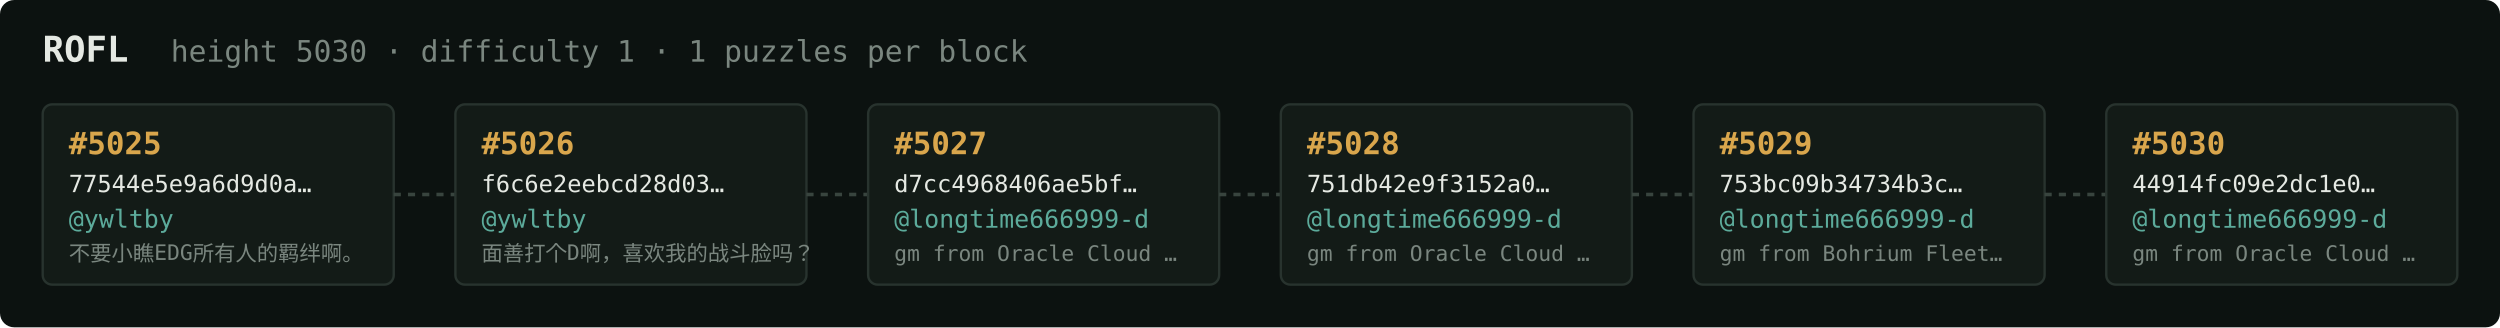
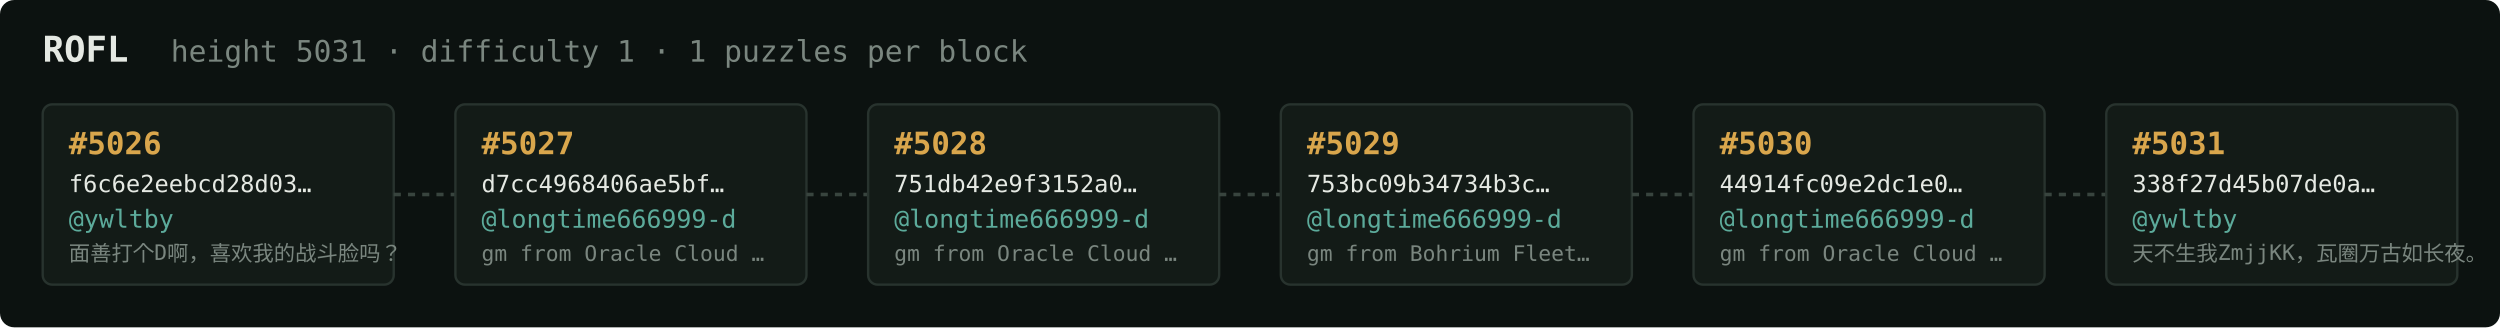
<svg xmlns="http://www.w3.org/2000/svg" width="1054" height="138" viewBox="0 0 1054 138" font-family="ui-monospace,SFMono-Regular,Menlo,monospace">
  <rect fill="#0c1210" width="1054" height="138" rx="6" />
  <text x="18" y="26" fill="#e5e9e3" font-size="15" font-weight="700">ROFL</text>
-   <text x="72" y="26" fill="#7a867f" font-size="12.5">height 5030 · difficulty 1 · 1 puzzles per block</text>
+   <text x="72" y="26" fill="#7a867f" font-size="12.5">height 5031 · difficulty 1 · 1 puzzles per block</text>
  <rect x="18" y="44" width="148" height="76" rx="4" fill="#131b17" stroke="#28332e" stroke-width="1" />
-   <text x="29" y="65" fill="#d9a64c" font-size="13" font-weight="700">#5025</text>
-   <text x="29" y="81" fill="#e5e9e3" font-size="10">77544e5e9a6d9d0a…</text>
+   <text x="29" y="65" fill="#d9a64c" font-size="13" font-weight="700">#5026</text>
+   <text x="29" y="81" fill="#e5e9e3" font-size="10">f6c6e2eebcd28d03…</text>
  <text x="29" y="96" fill="#5cab9b" font-size="10.5">@ywltby</text>
-   <text x="29" y="110" fill="#7a867f" font-size="9">不要小瞧EDG所有人的羁绊啊。</text>
+   <text x="29" y="110" fill="#7a867f" font-size="9">面善打个D啊，喜欢我的战斗脸吗？</text>
  <line x1="166" y1="82.0" x2="192" y2="82.0" stroke="#38443e" stroke-width="1.5" stroke-dasharray="3 3" />
  <rect x="192" y="44" width="148" height="76" rx="4" fill="#131b17" stroke="#28332e" stroke-width="1" />
-   <text x="203" y="65" fill="#d9a64c" font-size="13" font-weight="700">#5026</text>
-   <text x="203" y="81" fill="#e5e9e3" font-size="10">f6c6e2eebcd28d03…</text>
-   <text x="203" y="96" fill="#5cab9b" font-size="10.5">@ywltby</text>
-   <text x="203" y="110" fill="#7a867f" font-size="9">面善打个D啊，喜欢我的战斗脸吗？</text>
+   <text x="203" y="65" fill="#d9a64c" font-size="13" font-weight="700">#5027</text>
+   <text x="203" y="81" fill="#e5e9e3" font-size="10">d7cc4968406ae5bf…</text>
+   <text x="203" y="96" fill="#5cab9b" font-size="10.5">@longtime666999-d</text>
+   <text x="203" y="110" fill="#7a867f" font-size="9">gm from Oracle Cloud …</text>
  <line x1="340" y1="82.0" x2="366" y2="82.0" stroke="#38443e" stroke-width="1.5" stroke-dasharray="3 3" />
  <rect x="366" y="44" width="148" height="76" rx="4" fill="#131b17" stroke="#28332e" stroke-width="1" />
-   <text x="377" y="65" fill="#d9a64c" font-size="13" font-weight="700">#5027</text>
-   <text x="377" y="81" fill="#e5e9e3" font-size="10">d7cc4968406ae5bf…</text>
+   <text x="377" y="65" fill="#d9a64c" font-size="13" font-weight="700">#5028</text>
+   <text x="377" y="81" fill="#e5e9e3" font-size="10">751db42e9f3152a0…</text>
  <text x="377" y="96" fill="#5cab9b" font-size="10.5">@longtime666999-d</text>
  <text x="377" y="110" fill="#7a867f" font-size="9">gm from Oracle Cloud …</text>
  <line x1="514" y1="82.0" x2="540" y2="82.0" stroke="#38443e" stroke-width="1.5" stroke-dasharray="3 3" />
  <rect x="540" y="44" width="148" height="76" rx="4" fill="#131b17" stroke="#28332e" stroke-width="1" />
-   <text x="551" y="65" fill="#d9a64c" font-size="13" font-weight="700">#5028</text>
-   <text x="551" y="81" fill="#e5e9e3" font-size="10">751db42e9f3152a0…</text>
+   <text x="551" y="65" fill="#d9a64c" font-size="13" font-weight="700">#5029</text>
+   <text x="551" y="81" fill="#e5e9e3" font-size="10">753bc09b34734b3c…</text>
  <text x="551" y="96" fill="#5cab9b" font-size="10.5">@longtime666999-d</text>
-   <text x="551" y="110" fill="#7a867f" font-size="9">gm from Oracle Cloud …</text>
+   <text x="551" y="110" fill="#7a867f" font-size="9">gm from Bohrium Fleet…</text>
  <line x1="688" y1="82.0" x2="714" y2="82.0" stroke="#38443e" stroke-width="1.5" stroke-dasharray="3 3" />
  <rect x="714" y="44" width="148" height="76" rx="4" fill="#131b17" stroke="#28332e" stroke-width="1" />
-   <text x="725" y="65" fill="#d9a64c" font-size="13" font-weight="700">#5029</text>
-   <text x="725" y="81" fill="#e5e9e3" font-size="10">753bc09b34734b3c…</text>
+   <text x="725" y="65" fill="#d9a64c" font-size="13" font-weight="700">#5030</text>
+   <text x="725" y="81" fill="#e5e9e3" font-size="10">44914fc09e2dc1e0…</text>
  <text x="725" y="96" fill="#5cab9b" font-size="10.5">@longtime666999-d</text>
-   <text x="725" y="110" fill="#7a867f" font-size="9">gm from Bohrium Fleet…</text>
+   <text x="725" y="110" fill="#7a867f" font-size="9">gm from Oracle Cloud …</text>
  <line x1="862" y1="82.0" x2="888" y2="82.0" stroke="#38443e" stroke-width="1.5" stroke-dasharray="3 3" />
  <rect x="888" y="44" width="148" height="76" rx="4" fill="#131b17" stroke="#28332e" stroke-width="1" />
-   <text x="899" y="65" fill="#d9a64c" font-size="13" font-weight="700">#5030</text>
-   <text x="899" y="81" fill="#e5e9e3" font-size="10">44914fc09e2dc1e0…</text>
-   <text x="899" y="96" fill="#5cab9b" font-size="10.5">@longtime666999-d</text>
-   <text x="899" y="110" fill="#7a867f" font-size="9">gm from Oracle Cloud …</text>
+   <text x="899" y="65" fill="#d9a64c" font-size="13" font-weight="700">#5031</text>
+   <text x="899" y="81" fill="#e5e9e3" font-size="10">338f27d45b07de0a…</text>
+   <text x="899" y="96" fill="#5cab9b" font-size="10.5">@ywltby</text>
+   <text x="899" y="110" fill="#7a867f" font-size="9">天不生我ZmjjKK，瓦圈万古如长夜。</text>
</svg>
